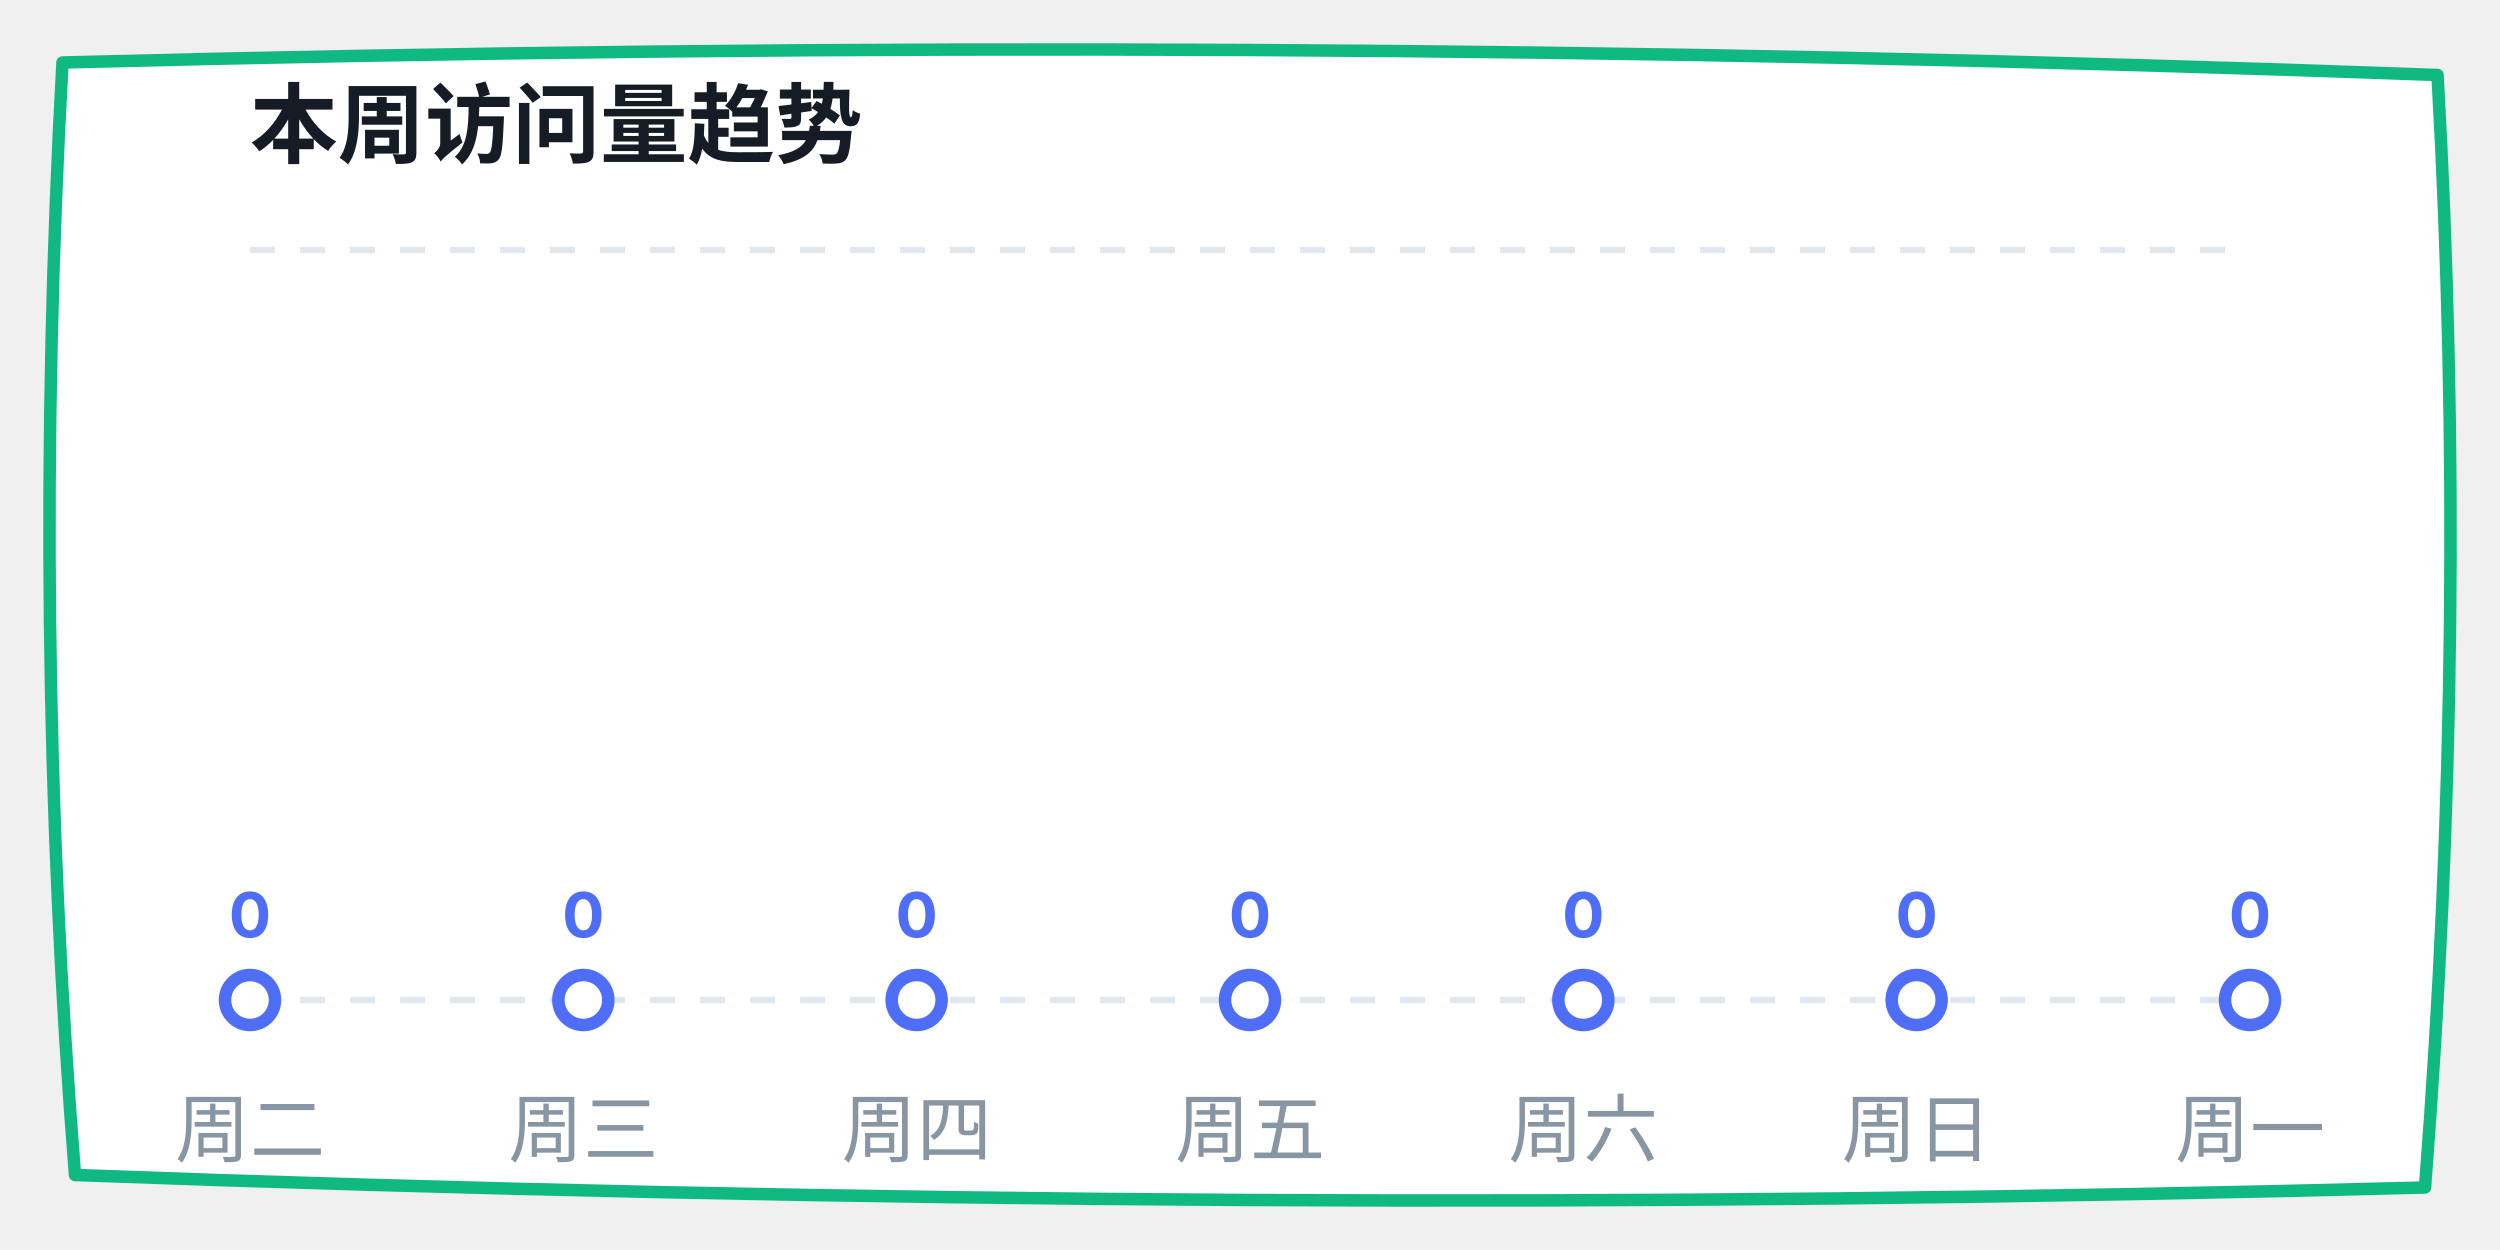
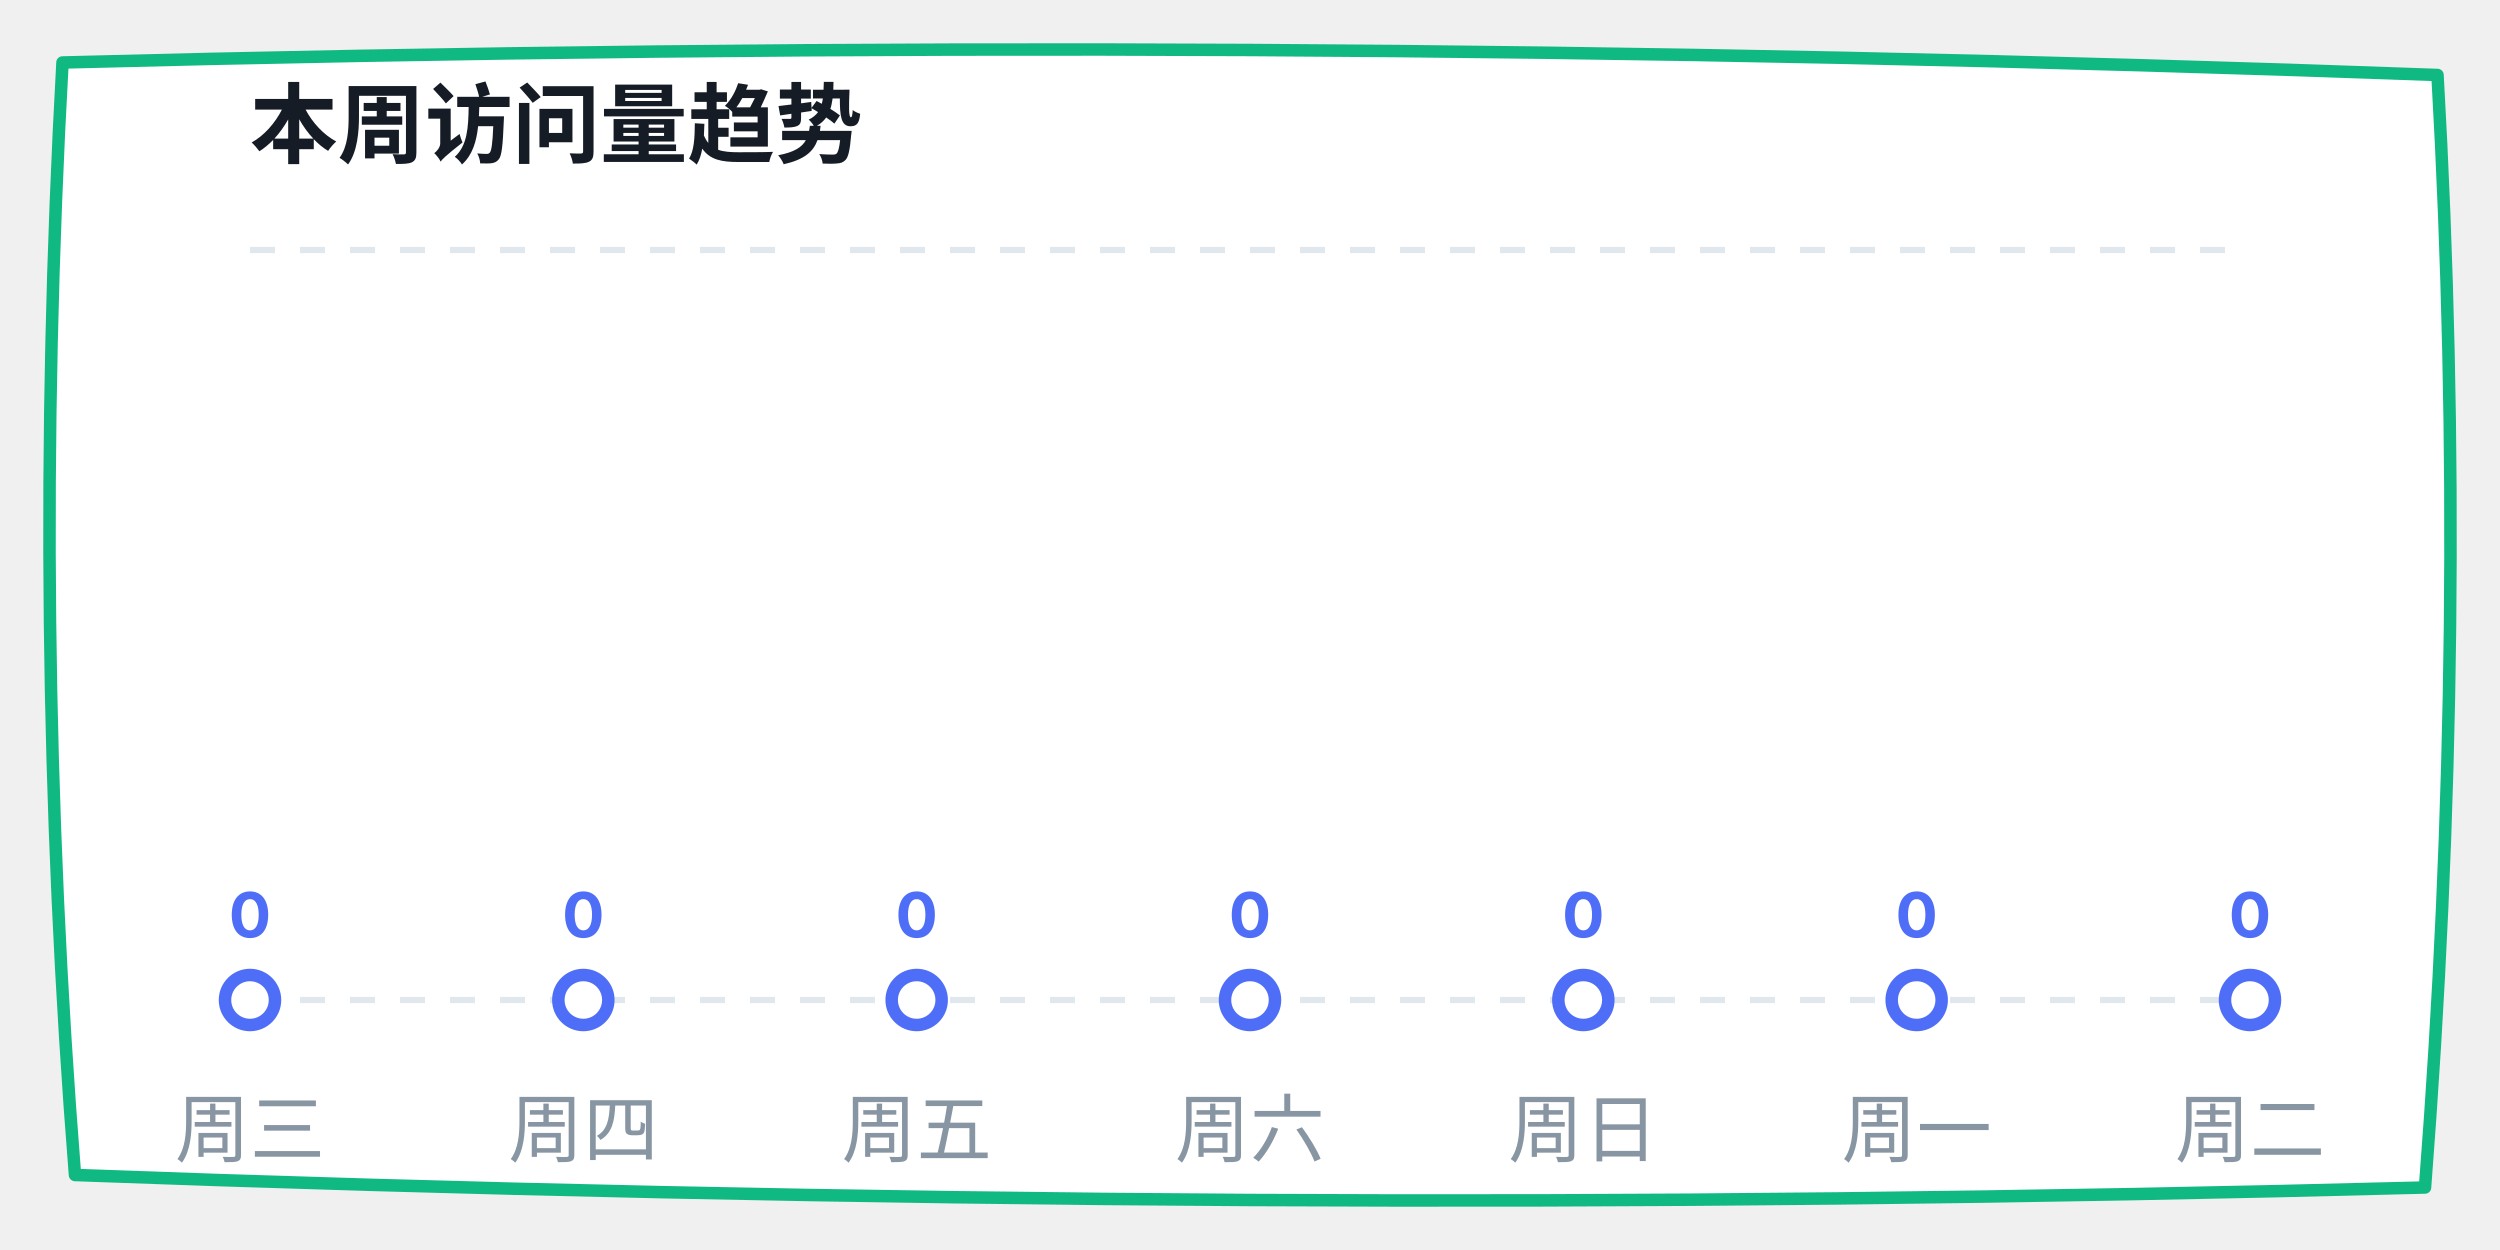
<svg xmlns="http://www.w3.org/2000/svg" width="400" height="200" viewBox="0 0 400 200">
  <defs>
    <linearGradient id="lineGrad" x1="0%" y1="0%" x2="100%" y2="0%">
      <stop offset="0%" stop-color="#4f6ef7" />
      <stop offset="100%" stop-color="#06b6d4" />
    </linearGradient>
  </defs>
  <path d="M 10,10 Q 200,5 390,12 Q 395,100 388,190 Q 200,195 12,188 Q 5,100 10,10 Z" fill="#ffffff" stroke="#10b981" stroke-width="2" stroke-linecap="round" stroke-linejoin="round" />
  <text x="40" y="25" font-family="-apple-system, sans-serif" font-size="14" fill="#151c25" font-weight="bold">本周访问量趋势</text>
  <line x1="40" y1="40" x2="360" y2="40" stroke="#e0e7ed" stroke-dasharray="4" />
  <line x1="40" y1="160" x2="360" y2="160" stroke="#e0e7ed" stroke-dasharray="4" />
  <polyline points="40,160 93.333,160 146.667,160 200,160 253.333,160 306.667,160 360,160" fill="none" stroke="url(#lineGrad)" stroke-width="3" stroke-linecap="round" stroke-linejoin="round" />
  <circle cx="40" cy="160" r="4" fill="#ffffff" stroke="#4f6ef7" stroke-width="2" />
  <text x="40" y="150" font-family="-apple-system, sans-serif" font-size="10" fill="#4f6ef7" font-weight="bold" text-anchor="middle">0</text>
  <circle cx="93.333" cy="160" r="4" fill="#ffffff" stroke="#4f6ef7" stroke-width="2" />
  <text x="93.333" y="150" font-family="-apple-system, sans-serif" font-size="10" fill="#4f6ef7" font-weight="bold" text-anchor="middle">0</text>
  <circle cx="146.667" cy="160" r="4" fill="#ffffff" stroke="#4f6ef7" stroke-width="2" />
  <text x="146.667" y="150" font-family="-apple-system, sans-serif" font-size="10" fill="#4f6ef7" font-weight="bold" text-anchor="middle">0</text>
  <circle cx="200" cy="160" r="4" fill="#ffffff" stroke="#4f6ef7" stroke-width="2" />
  <text x="200" y="150" font-family="-apple-system, sans-serif" font-size="10" fill="#4f6ef7" font-weight="bold" text-anchor="middle">0</text>
  <circle cx="253.333" cy="160" r="4" fill="#ffffff" stroke="#4f6ef7" stroke-width="2" />
  <text x="253.333" y="150" font-family="-apple-system, sans-serif" font-size="10" fill="#4f6ef7" font-weight="bold" text-anchor="middle">0</text>
  <circle cx="306.667" cy="160" r="4" fill="#ffffff" stroke="#4f6ef7" stroke-width="2" />
  <text x="306.667" y="150" font-family="-apple-system, sans-serif" font-size="10" fill="#4f6ef7" font-weight="bold" text-anchor="middle">0</text>
  <circle cx="360" cy="160" r="4" fill="#ffffff" stroke="#4f6ef7" stroke-width="2" />
  <text x="360" y="150" font-family="-apple-system, sans-serif" font-size="10" fill="#4f6ef7" font-weight="bold" text-anchor="middle">0</text>
-   <text x="40" y="185" font-family="-apple-system, sans-serif" font-size="12" fill="#8895a3" text-anchor="middle">周二</text>
-   <text x="93.333" y="185" font-family="-apple-system, sans-serif" font-size="12" fill="#8895a3" text-anchor="middle">周三</text>
-   <text x="146.667" y="185" font-family="-apple-system, sans-serif" font-size="12" fill="#8895a3" text-anchor="middle">周四</text>
-   <text x="200" y="185" font-family="-apple-system, sans-serif" font-size="12" fill="#8895a3" text-anchor="middle">周五</text>
-   <text x="253.333" y="185" font-family="-apple-system, sans-serif" font-size="12" fill="#8895a3" text-anchor="middle">周六</text>
-   <text x="306.667" y="185" font-family="-apple-system, sans-serif" font-size="12" fill="#8895a3" text-anchor="middle">周日</text>
-   <text x="360" y="185" font-family="-apple-system, sans-serif" font-size="12" fill="#8895a3" text-anchor="middle">周一</text>
+   <text x="40" y="185" font-family="-apple-system, sans-serif" font-size="12" fill="#8895a3" text-anchor="middle">周三</text>
+   <text x="93.333" y="185" font-family="-apple-system, sans-serif" font-size="12" fill="#8895a3" text-anchor="middle">周四</text>
+   <text x="146.667" y="185" font-family="-apple-system, sans-serif" font-size="12" fill="#8895a3" text-anchor="middle">周五</text>
+   <text x="200" y="185" font-family="-apple-system, sans-serif" font-size="12" fill="#8895a3" text-anchor="middle">周六</text>
+   <text x="253.333" y="185" font-family="-apple-system, sans-serif" font-size="12" fill="#8895a3" text-anchor="middle">周日</text>
+   <text x="306.667" y="185" font-family="-apple-system, sans-serif" font-size="12" fill="#8895a3" text-anchor="middle">周一</text>
+   <text x="360" y="185" font-family="-apple-system, sans-serif" font-size="12" fill="#8895a3" text-anchor="middle">周二</text>
</svg>
